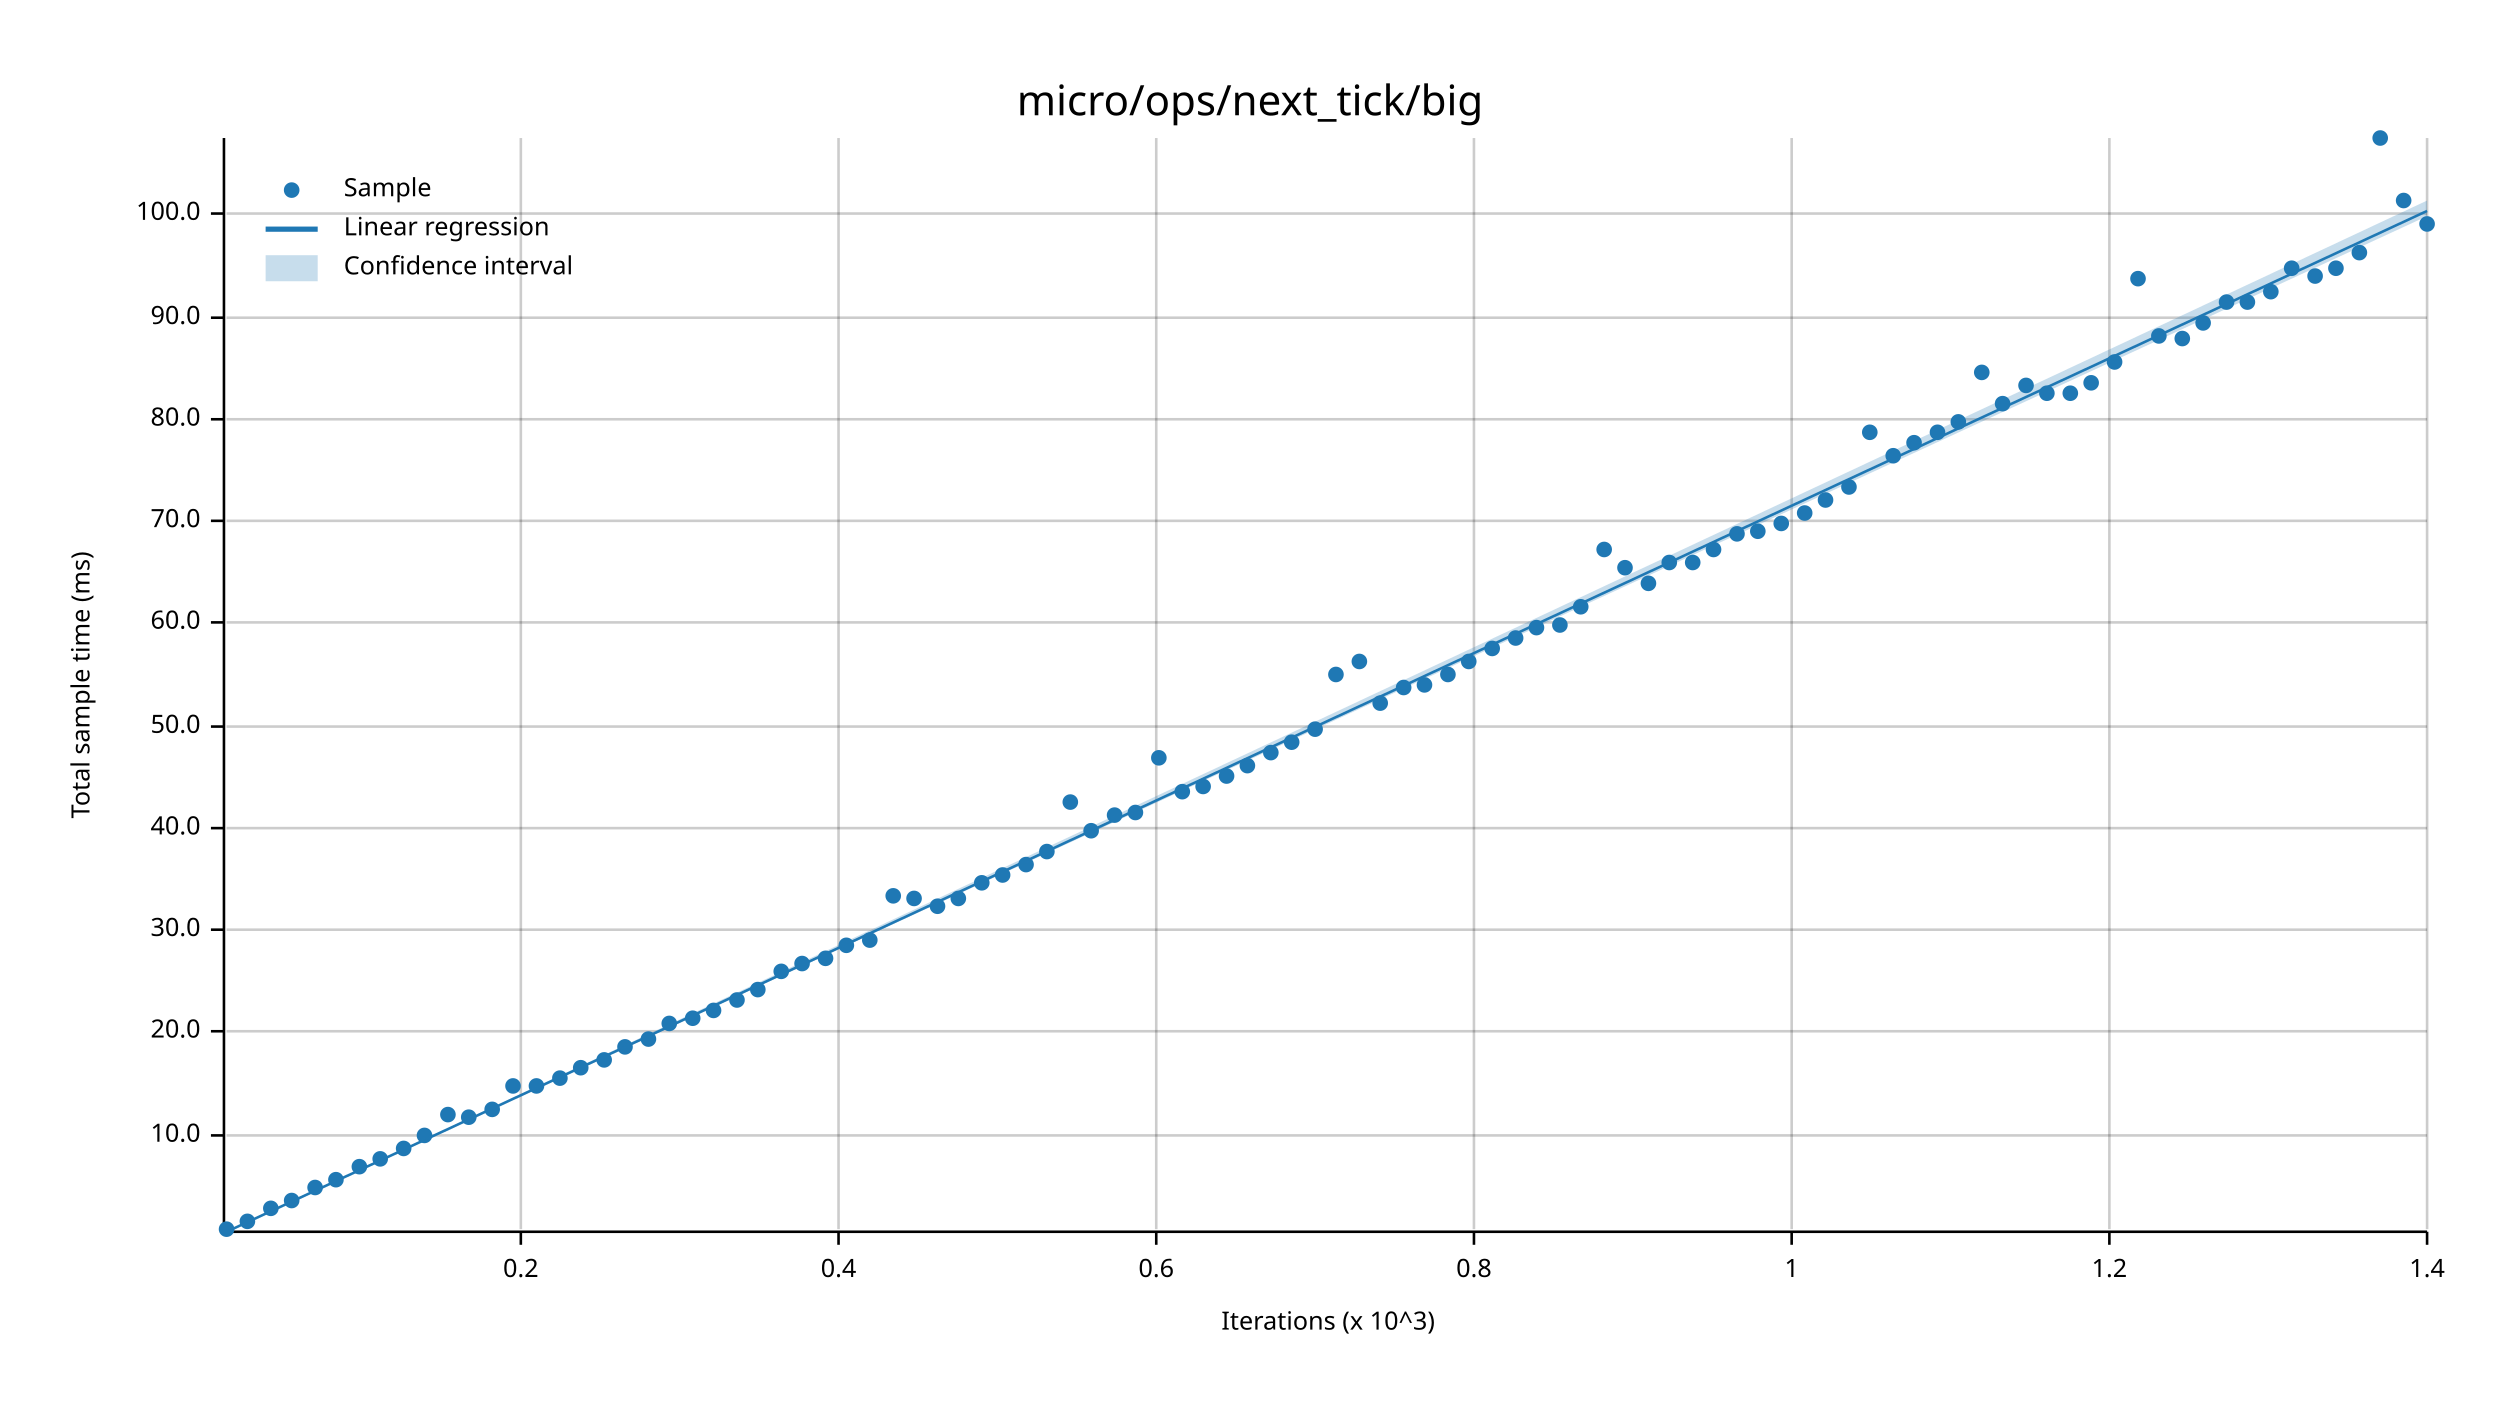
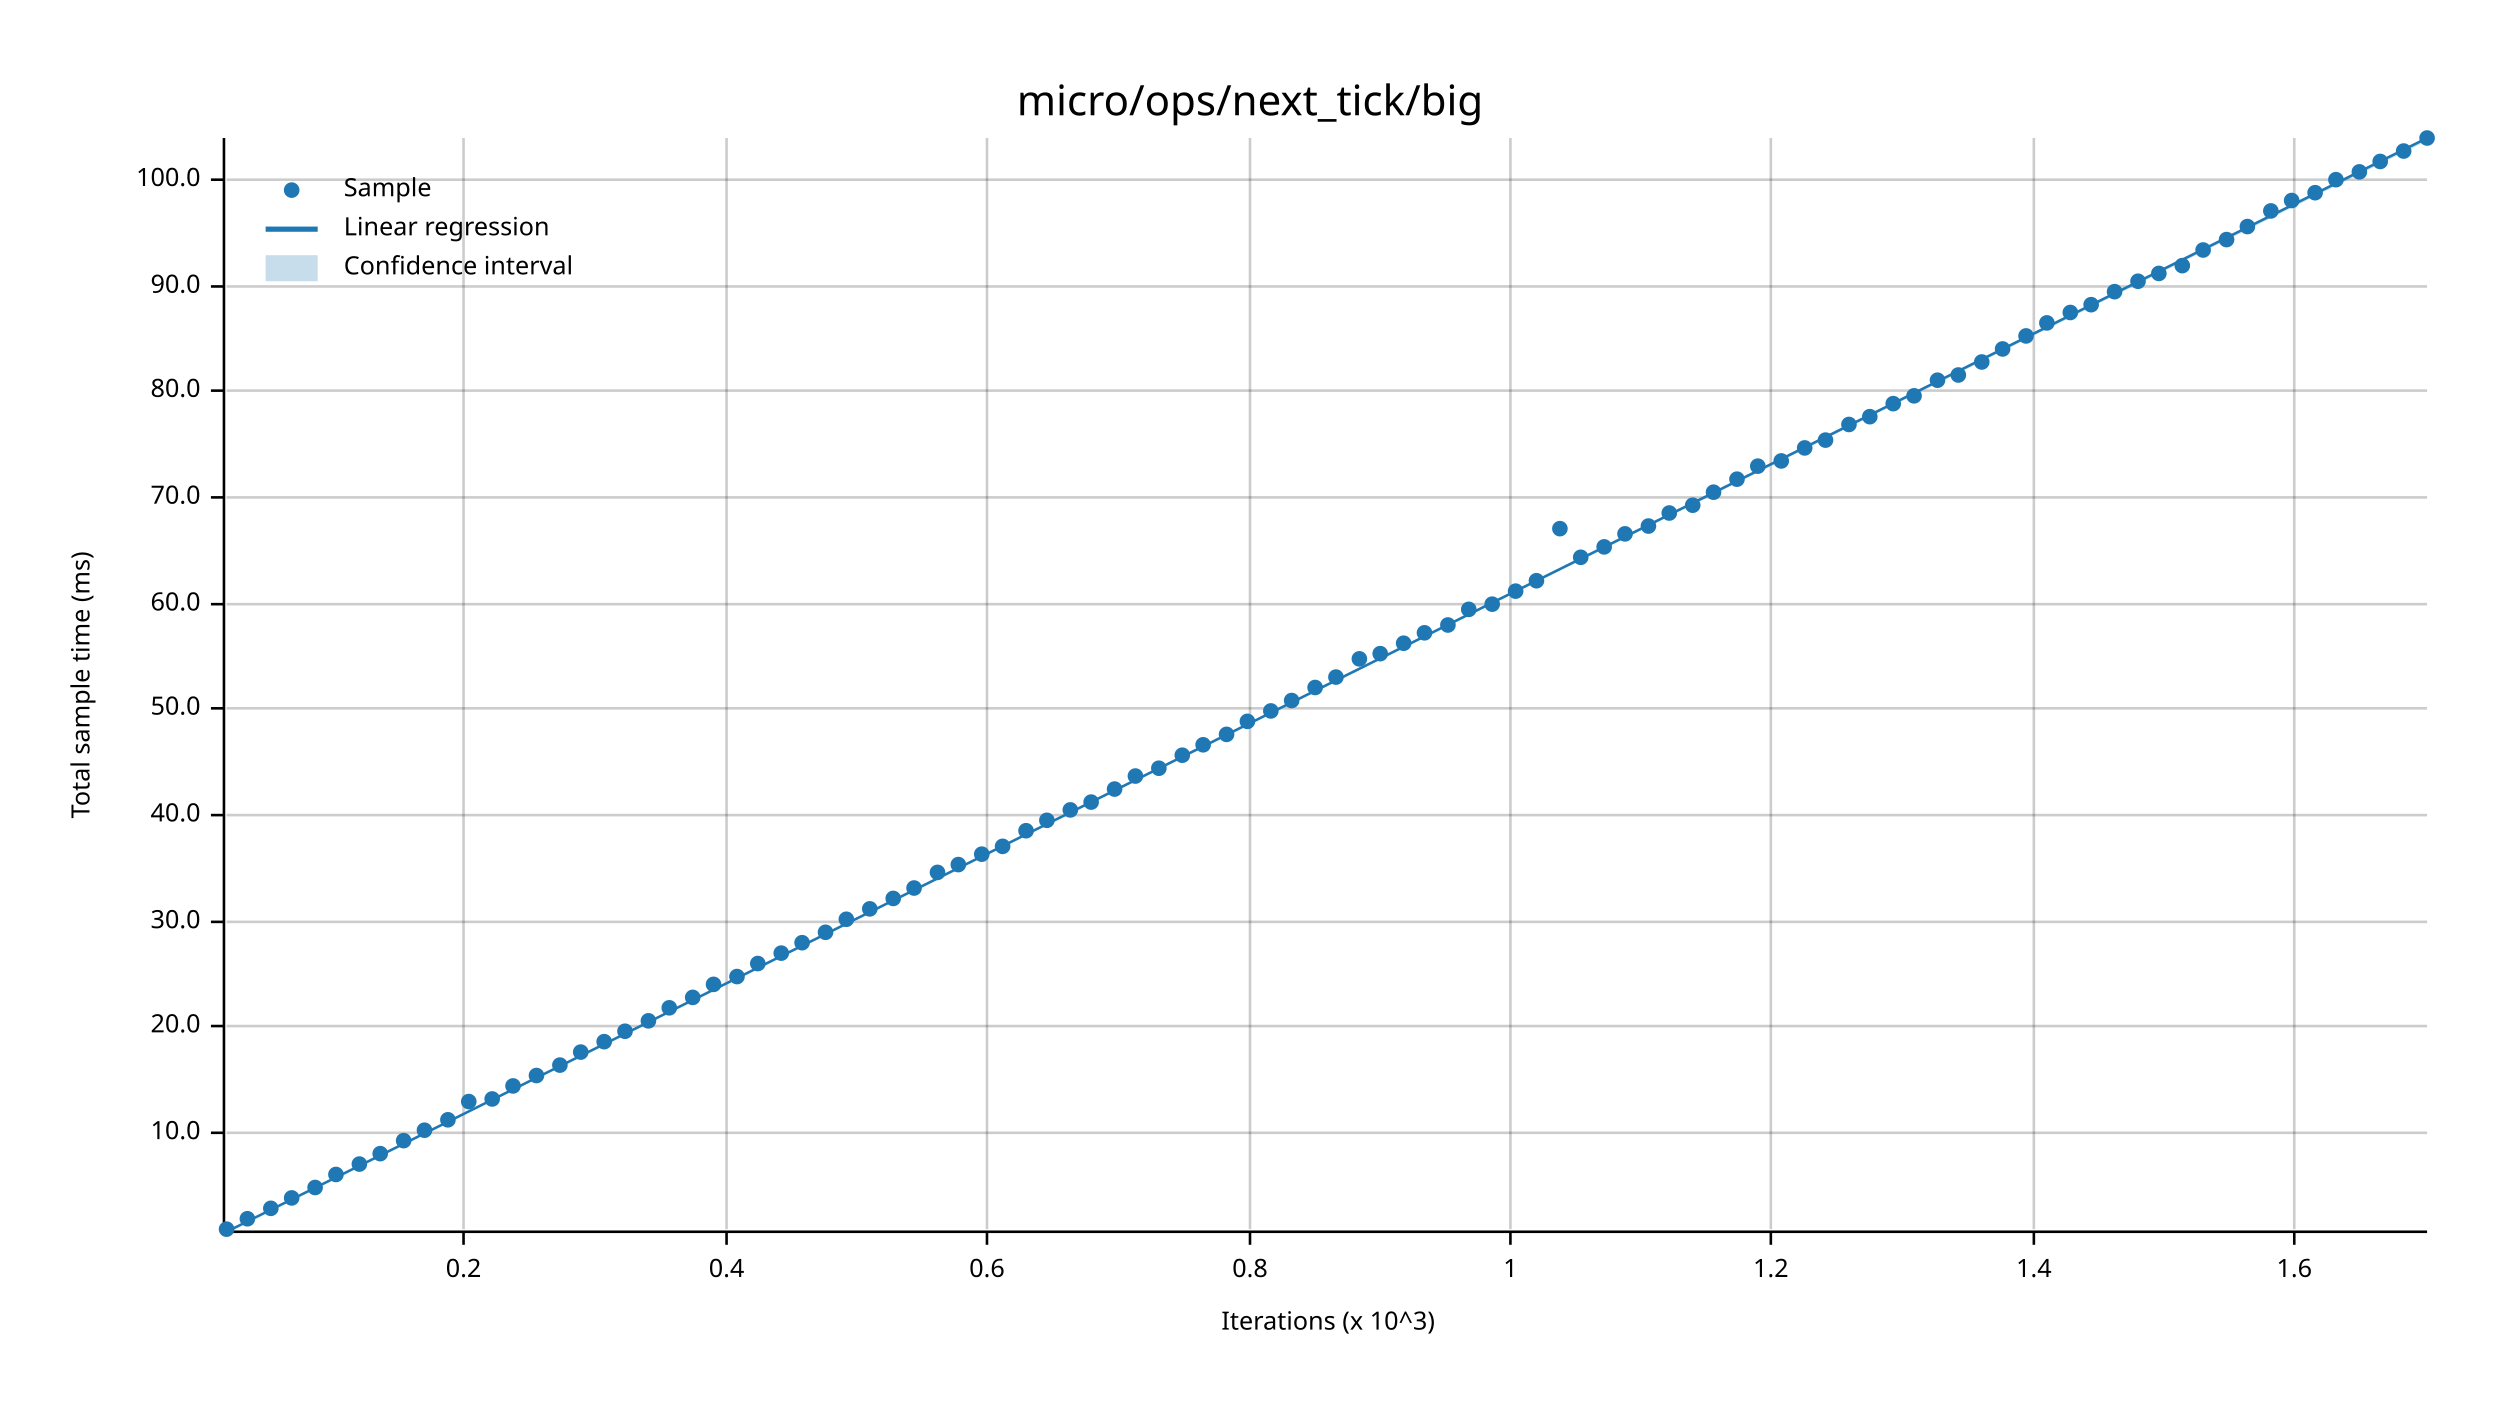
<svg xmlns="http://www.w3.org/2000/svg" width="960" height="540" viewBox="0 0 960 540">
  <text x="480" y="32" dy="0.76em" text-anchor="middle" font-family="sans-serif" font-size="16.129" opacity="1" fill="#000000">
micro/ops/next_tick/big
</text>
  <text x="27" y="263" dy="0.76em" text-anchor="middle" font-family="sans-serif" font-size="9.677" opacity="1" fill="#000000" transform="rotate(270, 27, 263)">
Total sample time (ms)
</text>
  <text x="510" y="513" dy="-0.5ex" text-anchor="middle" font-family="sans-serif" font-size="9.677" opacity="1" fill="#000000">
Iterations (x 10^3)
</text>
-   <line opacity="0.2" stroke="#000000" stroke-width="1" x1="200" y1="472" x2="200" y2="53" />
-   <line opacity="0.2" stroke="#000000" stroke-width="1" x1="322" y1="472" x2="322" y2="53" />
-   <line opacity="0.2" stroke="#000000" stroke-width="1" x1="444" y1="472" x2="444" y2="53" />
-   <line opacity="0.2" stroke="#000000" stroke-width="1" x1="566" y1="472" x2="566" y2="53" />
-   <line opacity="0.2" stroke="#000000" stroke-width="1" x1="688" y1="472" x2="688" y2="53" />
-   <line opacity="0.2" stroke="#000000" stroke-width="1" x1="810" y1="472" x2="810" y2="53" />
-   <line opacity="0.2" stroke="#000000" stroke-width="1" x1="932" y1="472" x2="932" y2="53" />
-   <line opacity="0.2" stroke="#000000" stroke-width="1" x1="87" y1="436" x2="932" y2="436" />
-   <line opacity="0.2" stroke="#000000" stroke-width="1" x1="87" y1="396" x2="932" y2="396" />
-   <line opacity="0.2" stroke="#000000" stroke-width="1" x1="87" y1="357" x2="932" y2="357" />
-   <line opacity="0.2" stroke="#000000" stroke-width="1" x1="87" y1="318" x2="932" y2="318" />
-   <line opacity="0.2" stroke="#000000" stroke-width="1" x1="87" y1="279" x2="932" y2="279" />
-   <line opacity="0.2" stroke="#000000" stroke-width="1" x1="87" y1="239" x2="932" y2="239" />
-   <line opacity="0.2" stroke="#000000" stroke-width="1" x1="87" y1="200" x2="932" y2="200" />
-   <line opacity="0.2" stroke="#000000" stroke-width="1" x1="87" y1="161" x2="932" y2="161" />
-   <line opacity="0.2" stroke="#000000" stroke-width="1" x1="87" y1="122" x2="932" y2="122" />
-   <line opacity="0.2" stroke="#000000" stroke-width="1" x1="87" y1="82" x2="932" y2="82" />
+   <line opacity="0.2" stroke="#000000" stroke-width="1" x1="178" y1="472" x2="178" y2="53" />
+   <line opacity="0.2" stroke="#000000" stroke-width="1" x1="279" y1="472" x2="279" y2="53" />
+   <line opacity="0.2" stroke="#000000" stroke-width="1" x1="379" y1="472" x2="379" y2="53" />
+   <line opacity="0.2" stroke="#000000" stroke-width="1" x1="480" y1="472" x2="480" y2="53" />
+   <line opacity="0.2" stroke="#000000" stroke-width="1" x1="580" y1="472" x2="580" y2="53" />
+   <line opacity="0.2" stroke="#000000" stroke-width="1" x1="680" y1="472" x2="680" y2="53" />
+   <line opacity="0.2" stroke="#000000" stroke-width="1" x1="781" y1="472" x2="781" y2="53" />
+   <line opacity="0.2" stroke="#000000" stroke-width="1" x1="881" y1="472" x2="881" y2="53" />
+   <line opacity="0.2" stroke="#000000" stroke-width="1" x1="87" y1="435" x2="932" y2="435" />
+   <line opacity="0.2" stroke="#000000" stroke-width="1" x1="87" y1="394" x2="932" y2="394" />
+   <line opacity="0.2" stroke="#000000" stroke-width="1" x1="87" y1="354" x2="932" y2="354" />
+   <line opacity="0.2" stroke="#000000" stroke-width="1" x1="87" y1="313" x2="932" y2="313" />
+   <line opacity="0.2" stroke="#000000" stroke-width="1" x1="87" y1="272" x2="932" y2="272" />
+   <line opacity="0.2" stroke="#000000" stroke-width="1" x1="87" y1="232" x2="932" y2="232" />
+   <line opacity="0.2" stroke="#000000" stroke-width="1" x1="87" y1="191" x2="932" y2="191" />
+   <line opacity="0.2" stroke="#000000" stroke-width="1" x1="87" y1="150" x2="932" y2="150" />
+   <line opacity="0.2" stroke="#000000" stroke-width="1" x1="87" y1="110" x2="932" y2="110" />
+   <line opacity="0.2" stroke="#000000" stroke-width="1" x1="87" y1="69" x2="932" y2="69" />
  <polyline fill="none" opacity="1" stroke="#000000" stroke-width="1" points="86,53 86,472 " />
-   <text x="77" y="436" dy="0.5ex" text-anchor="end" font-family="sans-serif" font-size="9.677" opacity="1" fill="#000000">
+   <text x="77" y="435" dy="0.5ex" text-anchor="end" font-family="sans-serif" font-size="9.677" opacity="1" fill="#000000">
10.0
</text>
-   <polyline fill="none" opacity="1" stroke="#000000" stroke-width="1" points="81,436 86,436 " />
-   <text x="77" y="396" dy="0.5ex" text-anchor="end" font-family="sans-serif" font-size="9.677" opacity="1" fill="#000000">
+   <polyline fill="none" opacity="1" stroke="#000000" stroke-width="1" points="81,435 86,435 " />
+   <text x="77" y="394" dy="0.5ex" text-anchor="end" font-family="sans-serif" font-size="9.677" opacity="1" fill="#000000">
20.0
</text>
-   <polyline fill="none" opacity="1" stroke="#000000" stroke-width="1" points="81,396 86,396 " />
-   <text x="77" y="357" dy="0.5ex" text-anchor="end" font-family="sans-serif" font-size="9.677" opacity="1" fill="#000000">
+   <polyline fill="none" opacity="1" stroke="#000000" stroke-width="1" points="81,394 86,394 " />
+   <text x="77" y="354" dy="0.5ex" text-anchor="end" font-family="sans-serif" font-size="9.677" opacity="1" fill="#000000">
30.0
</text>
-   <polyline fill="none" opacity="1" stroke="#000000" stroke-width="1" points="81,357 86,357 " />
-   <text x="77" y="318" dy="0.5ex" text-anchor="end" font-family="sans-serif" font-size="9.677" opacity="1" fill="#000000">
+   <polyline fill="none" opacity="1" stroke="#000000" stroke-width="1" points="81,354 86,354 " />
+   <text x="77" y="313" dy="0.5ex" text-anchor="end" font-family="sans-serif" font-size="9.677" opacity="1" fill="#000000">
40.0
</text>
-   <polyline fill="none" opacity="1" stroke="#000000" stroke-width="1" points="81,318 86,318 " />
-   <text x="77" y="279" dy="0.5ex" text-anchor="end" font-family="sans-serif" font-size="9.677" opacity="1" fill="#000000">
+   <polyline fill="none" opacity="1" stroke="#000000" stroke-width="1" points="81,313 86,313 " />
+   <text x="77" y="272" dy="0.5ex" text-anchor="end" font-family="sans-serif" font-size="9.677" opacity="1" fill="#000000">
50.0
</text>
-   <polyline fill="none" opacity="1" stroke="#000000" stroke-width="1" points="81,279 86,279 " />
-   <text x="77" y="239" dy="0.5ex" text-anchor="end" font-family="sans-serif" font-size="9.677" opacity="1" fill="#000000">
+   <polyline fill="none" opacity="1" stroke="#000000" stroke-width="1" points="81,272 86,272 " />
+   <text x="77" y="232" dy="0.5ex" text-anchor="end" font-family="sans-serif" font-size="9.677" opacity="1" fill="#000000">
60.0
</text>
-   <polyline fill="none" opacity="1" stroke="#000000" stroke-width="1" points="81,239 86,239 " />
-   <text x="77" y="200" dy="0.5ex" text-anchor="end" font-family="sans-serif" font-size="9.677" opacity="1" fill="#000000">
+   <polyline fill="none" opacity="1" stroke="#000000" stroke-width="1" points="81,232 86,232 " />
+   <text x="77" y="191" dy="0.5ex" text-anchor="end" font-family="sans-serif" font-size="9.677" opacity="1" fill="#000000">
70.0
</text>
-   <polyline fill="none" opacity="1" stroke="#000000" stroke-width="1" points="81,200 86,200 " />
-   <text x="77" y="161" dy="0.5ex" text-anchor="end" font-family="sans-serif" font-size="9.677" opacity="1" fill="#000000">
+   <polyline fill="none" opacity="1" stroke="#000000" stroke-width="1" points="81,191 86,191 " />
+   <text x="77" y="150" dy="0.5ex" text-anchor="end" font-family="sans-serif" font-size="9.677" opacity="1" fill="#000000">
80.0
</text>
-   <polyline fill="none" opacity="1" stroke="#000000" stroke-width="1" points="81,161 86,161 " />
-   <text x="77" y="122" dy="0.5ex" text-anchor="end" font-family="sans-serif" font-size="9.677" opacity="1" fill="#000000">
+   <polyline fill="none" opacity="1" stroke="#000000" stroke-width="1" points="81,150 86,150 " />
+   <text x="77" y="110" dy="0.5ex" text-anchor="end" font-family="sans-serif" font-size="9.677" opacity="1" fill="#000000">
90.0
</text>
-   <polyline fill="none" opacity="1" stroke="#000000" stroke-width="1" points="81,122 86,122 " />
-   <text x="77" y="82" dy="0.5ex" text-anchor="end" font-family="sans-serif" font-size="9.677" opacity="1" fill="#000000">
+   <polyline fill="none" opacity="1" stroke="#000000" stroke-width="1" points="81,110 86,110 " />
+   <text x="77" y="69" dy="0.5ex" text-anchor="end" font-family="sans-serif" font-size="9.677" opacity="1" fill="#000000">
100.0
</text>
-   <polyline fill="none" opacity="1" stroke="#000000" stroke-width="1" points="81,82 86,82 " />
+   <polyline fill="none" opacity="1" stroke="#000000" stroke-width="1" points="81,69 86,69 " />
  <polyline fill="none" opacity="1" stroke="#000000" stroke-width="1" points="87,473 932,473 " />
-   <text x="200" y="483" dy="0.76em" text-anchor="middle" font-family="sans-serif" font-size="9.677" opacity="1" fill="#000000">
+   <text x="178" y="483" dy="0.76em" text-anchor="middle" font-family="sans-serif" font-size="9.677" opacity="1" fill="#000000">
0.2
</text>
-   <polyline fill="none" opacity="1" stroke="#000000" stroke-width="1" points="200,473 200,478 " />
-   <text x="322" y="483" dy="0.76em" text-anchor="middle" font-family="sans-serif" font-size="9.677" opacity="1" fill="#000000">
+   <polyline fill="none" opacity="1" stroke="#000000" stroke-width="1" points="178,473 178,478 " />
+   <text x="279" y="483" dy="0.76em" text-anchor="middle" font-family="sans-serif" font-size="9.677" opacity="1" fill="#000000">
0.4
</text>
-   <polyline fill="none" opacity="1" stroke="#000000" stroke-width="1" points="322,473 322,478 " />
-   <text x="444" y="483" dy="0.76em" text-anchor="middle" font-family="sans-serif" font-size="9.677" opacity="1" fill="#000000">
+   <polyline fill="none" opacity="1" stroke="#000000" stroke-width="1" points="279,473 279,478 " />
+   <text x="379" y="483" dy="0.76em" text-anchor="middle" font-family="sans-serif" font-size="9.677" opacity="1" fill="#000000">
0.6
</text>
-   <polyline fill="none" opacity="1" stroke="#000000" stroke-width="1" points="444,473 444,478 " />
-   <text x="566" y="483" dy="0.76em" text-anchor="middle" font-family="sans-serif" font-size="9.677" opacity="1" fill="#000000">
+   <polyline fill="none" opacity="1" stroke="#000000" stroke-width="1" points="379,473 379,478 " />
+   <text x="480" y="483" dy="0.76em" text-anchor="middle" font-family="sans-serif" font-size="9.677" opacity="1" fill="#000000">
0.8
</text>
-   <polyline fill="none" opacity="1" stroke="#000000" stroke-width="1" points="566,473 566,478 " />
-   <text x="688" y="483" dy="0.76em" text-anchor="middle" font-family="sans-serif" font-size="9.677" opacity="1" fill="#000000">
+   <polyline fill="none" opacity="1" stroke="#000000" stroke-width="1" points="480,473 480,478 " />
+   <text x="580" y="483" dy="0.76em" text-anchor="middle" font-family="sans-serif" font-size="9.677" opacity="1" fill="#000000">
1
</text>
-   <polyline fill="none" opacity="1" stroke="#000000" stroke-width="1" points="688,473 688,478 " />
-   <text x="810" y="483" dy="0.76em" text-anchor="middle" font-family="sans-serif" font-size="9.677" opacity="1" fill="#000000">
+   <polyline fill="none" opacity="1" stroke="#000000" stroke-width="1" points="580,473 580,478 " />
+   <text x="680" y="483" dy="0.76em" text-anchor="middle" font-family="sans-serif" font-size="9.677" opacity="1" fill="#000000">
1.2
</text>
-   <polyline fill="none" opacity="1" stroke="#000000" stroke-width="1" points="810,473 810,478 " />
-   <text x="932" y="483" dy="0.76em" text-anchor="middle" font-family="sans-serif" font-size="9.677" opacity="1" fill="#000000">
+   <polyline fill="none" opacity="1" stroke="#000000" stroke-width="1" points="680,473 680,478 " />
+   <text x="781" y="483" dy="0.76em" text-anchor="middle" font-family="sans-serif" font-size="9.677" opacity="1" fill="#000000">
1.4
</text>
-   <polyline fill="none" opacity="1" stroke="#000000" stroke-width="1" points="932,473 932,478 " />
+   <polyline fill="none" opacity="1" stroke="#000000" stroke-width="1" points="781,473 781,478 " />
+   <text x="881" y="483" dy="0.76em" text-anchor="middle" font-family="sans-serif" font-size="9.677" opacity="1" fill="#000000">
+ 1.6
+ </text>
+   <polyline fill="none" opacity="1" stroke="#000000" stroke-width="1" points="881,473 881,478 " />
  <circle cx="87" cy="472" r="3" opacity="1" fill="#1F78B4" stroke="none" stroke-width="1" />
-   <circle cx="95" cy="469" r="3" opacity="1" fill="#1F78B4" stroke="none" stroke-width="1" />
+   <circle cx="95" cy="468" r="3" opacity="1" fill="#1F78B4" stroke="none" stroke-width="1" />
  <circle cx="104" cy="464" r="3" opacity="1" fill="#1F78B4" stroke="none" stroke-width="1" />
-   <circle cx="112" cy="461" r="3" opacity="1" fill="#1F78B4" stroke="none" stroke-width="1" />
+   <circle cx="112" cy="460" r="3" opacity="1" fill="#1F78B4" stroke="none" stroke-width="1" />
  <circle cx="121" cy="456" r="3" opacity="1" fill="#1F78B4" stroke="none" stroke-width="1" />
-   <circle cx="129" cy="453" r="3" opacity="1" fill="#1F78B4" stroke="none" stroke-width="1" />
-   <circle cx="138" cy="448" r="3" opacity="1" fill="#1F78B4" stroke="none" stroke-width="1" />
-   <circle cx="146" cy="445" r="3" opacity="1" fill="#1F78B4" stroke="none" stroke-width="1" />
-   <circle cx="155" cy="441" r="3" opacity="1" fill="#1F78B4" stroke="none" stroke-width="1" />
-   <circle cx="163" cy="436" r="3" opacity="1" fill="#1F78B4" stroke="none" stroke-width="1" />
-   <circle cx="172" cy="428" r="3" opacity="1" fill="#1F78B4" stroke="none" stroke-width="1" />
-   <circle cx="180" cy="429" r="3" opacity="1" fill="#1F78B4" stroke="none" stroke-width="1" />
-   <circle cx="189" cy="426" r="3" opacity="1" fill="#1F78B4" stroke="none" stroke-width="1" />
+   <circle cx="129" cy="451" r="3" opacity="1" fill="#1F78B4" stroke="none" stroke-width="1" />
+   <circle cx="138" cy="447" r="3" opacity="1" fill="#1F78B4" stroke="none" stroke-width="1" />
+   <circle cx="146" cy="443" r="3" opacity="1" fill="#1F78B4" stroke="none" stroke-width="1" />
+   <circle cx="155" cy="438" r="3" opacity="1" fill="#1F78B4" stroke="none" stroke-width="1" />
+   <circle cx="163" cy="434" r="3" opacity="1" fill="#1F78B4" stroke="none" stroke-width="1" />
+   <circle cx="172" cy="430" r="3" opacity="1" fill="#1F78B4" stroke="none" stroke-width="1" />
+   <circle cx="180" cy="423" r="3" opacity="1" fill="#1F78B4" stroke="none" stroke-width="1" />
+   <circle cx="189" cy="422" r="3" opacity="1" fill="#1F78B4" stroke="none" stroke-width="1" />
  <circle cx="197" cy="417" r="3" opacity="1" fill="#1F78B4" stroke="none" stroke-width="1" />
-   <circle cx="206" cy="417" r="3" opacity="1" fill="#1F78B4" stroke="none" stroke-width="1" />
-   <circle cx="215" cy="414" r="3" opacity="1" fill="#1F78B4" stroke="none" stroke-width="1" />
-   <circle cx="223" cy="410" r="3" opacity="1" fill="#1F78B4" stroke="none" stroke-width="1" />
-   <circle cx="232" cy="407" r="3" opacity="1" fill="#1F78B4" stroke="none" stroke-width="1" />
-   <circle cx="240" cy="402" r="3" opacity="1" fill="#1F78B4" stroke="none" stroke-width="1" />
-   <circle cx="249" cy="399" r="3" opacity="1" fill="#1F78B4" stroke="none" stroke-width="1" />
-   <circle cx="257" cy="393" r="3" opacity="1" fill="#1F78B4" stroke="none" stroke-width="1" />
-   <circle cx="266" cy="391" r="3" opacity="1" fill="#1F78B4" stroke="none" stroke-width="1" />
-   <circle cx="274" cy="388" r="3" opacity="1" fill="#1F78B4" stroke="none" stroke-width="1" />
-   <circle cx="283" cy="384" r="3" opacity="1" fill="#1F78B4" stroke="none" stroke-width="1" />
-   <circle cx="291" cy="380" r="3" opacity="1" fill="#1F78B4" stroke="none" stroke-width="1" />
-   <circle cx="300" cy="373" r="3" opacity="1" fill="#1F78B4" stroke="none" stroke-width="1" />
-   <circle cx="308" cy="370" r="3" opacity="1" fill="#1F78B4" stroke="none" stroke-width="1" />
-   <circle cx="317" cy="368" r="3" opacity="1" fill="#1F78B4" stroke="none" stroke-width="1" />
-   <circle cx="325" cy="363" r="3" opacity="1" fill="#1F78B4" stroke="none" stroke-width="1" />
-   <circle cx="334" cy="361" r="3" opacity="1" fill="#1F78B4" stroke="none" stroke-width="1" />
-   <circle cx="343" cy="344" r="3" opacity="1" fill="#1F78B4" stroke="none" stroke-width="1" />
-   <circle cx="351" cy="345" r="3" opacity="1" fill="#1F78B4" stroke="none" stroke-width="1" />
-   <circle cx="360" cy="348" r="3" opacity="1" fill="#1F78B4" stroke="none" stroke-width="1" />
-   <circle cx="368" cy="345" r="3" opacity="1" fill="#1F78B4" stroke="none" stroke-width="1" />
-   <circle cx="377" cy="339" r="3" opacity="1" fill="#1F78B4" stroke="none" stroke-width="1" />
-   <circle cx="385" cy="336" r="3" opacity="1" fill="#1F78B4" stroke="none" stroke-width="1" />
-   <circle cx="394" cy="332" r="3" opacity="1" fill="#1F78B4" stroke="none" stroke-width="1" />
-   <circle cx="402" cy="327" r="3" opacity="1" fill="#1F78B4" stroke="none" stroke-width="1" />
-   <circle cx="411" cy="308" r="3" opacity="1" fill="#1F78B4" stroke="none" stroke-width="1" />
-   <circle cx="419" cy="319" r="3" opacity="1" fill="#1F78B4" stroke="none" stroke-width="1" />
-   <circle cx="428" cy="313" r="3" opacity="1" fill="#1F78B4" stroke="none" stroke-width="1" />
-   <circle cx="436" cy="312" r="3" opacity="1" fill="#1F78B4" stroke="none" stroke-width="1" />
-   <circle cx="445" cy="291" r="3" opacity="1" fill="#1F78B4" stroke="none" stroke-width="1" />
-   <circle cx="454" cy="304" r="3" opacity="1" fill="#1F78B4" stroke="none" stroke-width="1" />
-   <circle cx="462" cy="302" r="3" opacity="1" fill="#1F78B4" stroke="none" stroke-width="1" />
-   <circle cx="471" cy="298" r="3" opacity="1" fill="#1F78B4" stroke="none" stroke-width="1" />
-   <circle cx="479" cy="294" r="3" opacity="1" fill="#1F78B4" stroke="none" stroke-width="1" />
-   <circle cx="488" cy="289" r="3" opacity="1" fill="#1F78B4" stroke="none" stroke-width="1" />
-   <circle cx="496" cy="285" r="3" opacity="1" fill="#1F78B4" stroke="none" stroke-width="1" />
-   <circle cx="505" cy="280" r="3" opacity="1" fill="#1F78B4" stroke="none" stroke-width="1" />
-   <circle cx="513" cy="259" r="3" opacity="1" fill="#1F78B4" stroke="none" stroke-width="1" />
-   <circle cx="522" cy="254" r="3" opacity="1" fill="#1F78B4" stroke="none" stroke-width="1" />
-   <circle cx="530" cy="270" r="3" opacity="1" fill="#1F78B4" stroke="none" stroke-width="1" />
-   <circle cx="539" cy="264" r="3" opacity="1" fill="#1F78B4" stroke="none" stroke-width="1" />
-   <circle cx="547" cy="263" r="3" opacity="1" fill="#1F78B4" stroke="none" stroke-width="1" />
-   <circle cx="556" cy="259" r="3" opacity="1" fill="#1F78B4" stroke="none" stroke-width="1" />
-   <circle cx="564" cy="254" r="3" opacity="1" fill="#1F78B4" stroke="none" stroke-width="1" />
-   <circle cx="573" cy="249" r="3" opacity="1" fill="#1F78B4" stroke="none" stroke-width="1" />
-   <circle cx="582" cy="245" r="3" opacity="1" fill="#1F78B4" stroke="none" stroke-width="1" />
-   <circle cx="590" cy="241" r="3" opacity="1" fill="#1F78B4" stroke="none" stroke-width="1" />
-   <circle cx="599" cy="240" r="3" opacity="1" fill="#1F78B4" stroke="none" stroke-width="1" />
-   <circle cx="607" cy="233" r="3" opacity="1" fill="#1F78B4" stroke="none" stroke-width="1" />
-   <circle cx="616" cy="211" r="3" opacity="1" fill="#1F78B4" stroke="none" stroke-width="1" />
-   <circle cx="624" cy="218" r="3" opacity="1" fill="#1F78B4" stroke="none" stroke-width="1" />
-   <circle cx="633" cy="224" r="3" opacity="1" fill="#1F78B4" stroke="none" stroke-width="1" />
-   <circle cx="641" cy="216" r="3" opacity="1" fill="#1F78B4" stroke="none" stroke-width="1" />
-   <circle cx="650" cy="216" r="3" opacity="1" fill="#1F78B4" stroke="none" stroke-width="1" />
-   <circle cx="658" cy="211" r="3" opacity="1" fill="#1F78B4" stroke="none" stroke-width="1" />
-   <circle cx="667" cy="205" r="3" opacity="1" fill="#1F78B4" stroke="none" stroke-width="1" />
-   <circle cx="675" cy="204" r="3" opacity="1" fill="#1F78B4" stroke="none" stroke-width="1" />
-   <circle cx="684" cy="201" r="3" opacity="1" fill="#1F78B4" stroke="none" stroke-width="1" />
-   <circle cx="693" cy="197" r="3" opacity="1" fill="#1F78B4" stroke="none" stroke-width="1" />
-   <circle cx="701" cy="192" r="3" opacity="1" fill="#1F78B4" stroke="none" stroke-width="1" />
-   <circle cx="710" cy="187" r="3" opacity="1" fill="#1F78B4" stroke="none" stroke-width="1" />
-   <circle cx="718" cy="166" r="3" opacity="1" fill="#1F78B4" stroke="none" stroke-width="1" />
-   <circle cx="727" cy="175" r="3" opacity="1" fill="#1F78B4" stroke="none" stroke-width="1" />
-   <circle cx="735" cy="170" r="3" opacity="1" fill="#1F78B4" stroke="none" stroke-width="1" />
-   <circle cx="744" cy="166" r="3" opacity="1" fill="#1F78B4" stroke="none" stroke-width="1" />
-   <circle cx="752" cy="162" r="3" opacity="1" fill="#1F78B4" stroke="none" stroke-width="1" />
-   <circle cx="761" cy="143" r="3" opacity="1" fill="#1F78B4" stroke="none" stroke-width="1" />
-   <circle cx="769" cy="155" r="3" opacity="1" fill="#1F78B4" stroke="none" stroke-width="1" />
-   <circle cx="778" cy="148" r="3" opacity="1" fill="#1F78B4" stroke="none" stroke-width="1" />
-   <circle cx="786" cy="151" r="3" opacity="1" fill="#1F78B4" stroke="none" stroke-width="1" />
-   <circle cx="795" cy="151" r="3" opacity="1" fill="#1F78B4" stroke="none" stroke-width="1" />
-   <circle cx="803" cy="147" r="3" opacity="1" fill="#1F78B4" stroke="none" stroke-width="1" />
-   <circle cx="812" cy="139" r="3" opacity="1" fill="#1F78B4" stroke="none" stroke-width="1" />
-   <circle cx="821" cy="107" r="3" opacity="1" fill="#1F78B4" stroke="none" stroke-width="1" />
-   <circle cx="829" cy="129" r="3" opacity="1" fill="#1F78B4" stroke="none" stroke-width="1" />
-   <circle cx="838" cy="130" r="3" opacity="1" fill="#1F78B4" stroke="none" stroke-width="1" />
-   <circle cx="846" cy="124" r="3" opacity="1" fill="#1F78B4" stroke="none" stroke-width="1" />
-   <circle cx="855" cy="116" r="3" opacity="1" fill="#1F78B4" stroke="none" stroke-width="1" />
-   <circle cx="863" cy="116" r="3" opacity="1" fill="#1F78B4" stroke="none" stroke-width="1" />
-   <circle cx="872" cy="112" r="3" opacity="1" fill="#1F78B4" stroke="none" stroke-width="1" />
-   <circle cx="880" cy="103" r="3" opacity="1" fill="#1F78B4" stroke="none" stroke-width="1" />
-   <circle cx="889" cy="106" r="3" opacity="1" fill="#1F78B4" stroke="none" stroke-width="1" />
-   <circle cx="897" cy="103" r="3" opacity="1" fill="#1F78B4" stroke="none" stroke-width="1" />
-   <circle cx="906" cy="97" r="3" opacity="1" fill="#1F78B4" stroke="none" stroke-width="1" />
-   <circle cx="914" cy="53" r="3" opacity="1" fill="#1F78B4" stroke="none" stroke-width="1" />
-   <circle cx="923" cy="77" r="3" opacity="1" fill="#1F78B4" stroke="none" stroke-width="1" />
-   <circle cx="932" cy="86" r="3" opacity="1" fill="#1F78B4" stroke="none" stroke-width="1" />
-   <polyline fill="none" opacity="1" stroke="#1F78B4" stroke-width="1" points="87,473 932,81 " />
-   <polygon opacity="0.25" fill="#1F78B4" points="87,473 932,83 932,77 " />
+   <circle cx="206" cy="413" r="3" opacity="1" fill="#1F78B4" stroke="none" stroke-width="1" />
+   <circle cx="215" cy="409" r="3" opacity="1" fill="#1F78B4" stroke="none" stroke-width="1" />
+   <circle cx="223" cy="404" r="3" opacity="1" fill="#1F78B4" stroke="none" stroke-width="1" />
+   <circle cx="232" cy="400" r="3" opacity="1" fill="#1F78B4" stroke="none" stroke-width="1" />
+   <circle cx="240" cy="396" r="3" opacity="1" fill="#1F78B4" stroke="none" stroke-width="1" />
+   <circle cx="249" cy="392" r="3" opacity="1" fill="#1F78B4" stroke="none" stroke-width="1" />
+   <circle cx="257" cy="387" r="3" opacity="1" fill="#1F78B4" stroke="none" stroke-width="1" />
+   <circle cx="266" cy="383" r="3" opacity="1" fill="#1F78B4" stroke="none" stroke-width="1" />
+   <circle cx="274" cy="378" r="3" opacity="1" fill="#1F78B4" stroke="none" stroke-width="1" />
+   <circle cx="283" cy="375" r="3" opacity="1" fill="#1F78B4" stroke="none" stroke-width="1" />
+   <circle cx="291" cy="370" r="3" opacity="1" fill="#1F78B4" stroke="none" stroke-width="1" />
+   <circle cx="300" cy="366" r="3" opacity="1" fill="#1F78B4" stroke="none" stroke-width="1" />
+   <circle cx="308" cy="362" r="3" opacity="1" fill="#1F78B4" stroke="none" stroke-width="1" />
+   <circle cx="317" cy="358" r="3" opacity="1" fill="#1F78B4" stroke="none" stroke-width="1" />
+   <circle cx="325" cy="353" r="3" opacity="1" fill="#1F78B4" stroke="none" stroke-width="1" />
+   <circle cx="334" cy="349" r="3" opacity="1" fill="#1F78B4" stroke="none" stroke-width="1" />
+   <circle cx="343" cy="345" r="3" opacity="1" fill="#1F78B4" stroke="none" stroke-width="1" />
+   <circle cx="351" cy="341" r="3" opacity="1" fill="#1F78B4" stroke="none" stroke-width="1" />
+   <circle cx="360" cy="335" r="3" opacity="1" fill="#1F78B4" stroke="none" stroke-width="1" />
+   <circle cx="368" cy="332" r="3" opacity="1" fill="#1F78B4" stroke="none" stroke-width="1" />
+   <circle cx="377" cy="328" r="3" opacity="1" fill="#1F78B4" stroke="none" stroke-width="1" />
+   <circle cx="385" cy="325" r="3" opacity="1" fill="#1F78B4" stroke="none" stroke-width="1" />
+   <circle cx="394" cy="319" r="3" opacity="1" fill="#1F78B4" stroke="none" stroke-width="1" />
+   <circle cx="402" cy="315" r="3" opacity="1" fill="#1F78B4" stroke="none" stroke-width="1" />
+   <circle cx="411" cy="311" r="3" opacity="1" fill="#1F78B4" stroke="none" stroke-width="1" />
+   <circle cx="419" cy="308" r="3" opacity="1" fill="#1F78B4" stroke="none" stroke-width="1" />
+   <circle cx="428" cy="303" r="3" opacity="1" fill="#1F78B4" stroke="none" stroke-width="1" />
+   <circle cx="436" cy="298" r="3" opacity="1" fill="#1F78B4" stroke="none" stroke-width="1" />
+   <circle cx="445" cy="295" r="3" opacity="1" fill="#1F78B4" stroke="none" stroke-width="1" />
+   <circle cx="454" cy="290" r="3" opacity="1" fill="#1F78B4" stroke="none" stroke-width="1" />
+   <circle cx="462" cy="286" r="3" opacity="1" fill="#1F78B4" stroke="none" stroke-width="1" />
+   <circle cx="471" cy="282" r="3" opacity="1" fill="#1F78B4" stroke="none" stroke-width="1" />
+   <circle cx="479" cy="277" r="3" opacity="1" fill="#1F78B4" stroke="none" stroke-width="1" />
+   <circle cx="488" cy="273" r="3" opacity="1" fill="#1F78B4" stroke="none" stroke-width="1" />
+   <circle cx="496" cy="269" r="3" opacity="1" fill="#1F78B4" stroke="none" stroke-width="1" />
+   <circle cx="505" cy="264" r="3" opacity="1" fill="#1F78B4" stroke="none" stroke-width="1" />
+   <circle cx="513" cy="260" r="3" opacity="1" fill="#1F78B4" stroke="none" stroke-width="1" />
+   <circle cx="522" cy="253" r="3" opacity="1" fill="#1F78B4" stroke="none" stroke-width="1" />
+   <circle cx="530" cy="251" r="3" opacity="1" fill="#1F78B4" stroke="none" stroke-width="1" />
+   <circle cx="539" cy="247" r="3" opacity="1" fill="#1F78B4" stroke="none" stroke-width="1" />
+   <circle cx="547" cy="243" r="3" opacity="1" fill="#1F78B4" stroke="none" stroke-width="1" />
+   <circle cx="556" cy="240" r="3" opacity="1" fill="#1F78B4" stroke="none" stroke-width="1" />
+   <circle cx="564" cy="234" r="3" opacity="1" fill="#1F78B4" stroke="none" stroke-width="1" />
+   <circle cx="573" cy="232" r="3" opacity="1" fill="#1F78B4" stroke="none" stroke-width="1" />
+   <circle cx="582" cy="227" r="3" opacity="1" fill="#1F78B4" stroke="none" stroke-width="1" />
+   <circle cx="590" cy="223" r="3" opacity="1" fill="#1F78B4" stroke="none" stroke-width="1" />
+   <circle cx="599" cy="203" r="3" opacity="1" fill="#1F78B4" stroke="none" stroke-width="1" />
+   <circle cx="607" cy="214" r="3" opacity="1" fill="#1F78B4" stroke="none" stroke-width="1" />
+   <circle cx="616" cy="210" r="3" opacity="1" fill="#1F78B4" stroke="none" stroke-width="1" />
+   <circle cx="624" cy="205" r="3" opacity="1" fill="#1F78B4" stroke="none" stroke-width="1" />
+   <circle cx="633" cy="202" r="3" opacity="1" fill="#1F78B4" stroke="none" stroke-width="1" />
+   <circle cx="641" cy="197" r="3" opacity="1" fill="#1F78B4" stroke="none" stroke-width="1" />
+   <circle cx="650" cy="194" r="3" opacity="1" fill="#1F78B4" stroke="none" stroke-width="1" />
+   <circle cx="658" cy="189" r="3" opacity="1" fill="#1F78B4" stroke="none" stroke-width="1" />
+   <circle cx="667" cy="184" r="3" opacity="1" fill="#1F78B4" stroke="none" stroke-width="1" />
+   <circle cx="675" cy="179" r="3" opacity="1" fill="#1F78B4" stroke="none" stroke-width="1" />
+   <circle cx="684" cy="177" r="3" opacity="1" fill="#1F78B4" stroke="none" stroke-width="1" />
+   <circle cx="693" cy="172" r="3" opacity="1" fill="#1F78B4" stroke="none" stroke-width="1" />
+   <circle cx="701" cy="169" r="3" opacity="1" fill="#1F78B4" stroke="none" stroke-width="1" />
+   <circle cx="710" cy="163" r="3" opacity="1" fill="#1F78B4" stroke="none" stroke-width="1" />
+   <circle cx="718" cy="160" r="3" opacity="1" fill="#1F78B4" stroke="none" stroke-width="1" />
+   <circle cx="727" cy="155" r="3" opacity="1" fill="#1F78B4" stroke="none" stroke-width="1" />
+   <circle cx="735" cy="152" r="3" opacity="1" fill="#1F78B4" stroke="none" stroke-width="1" />
+   <circle cx="744" cy="146" r="3" opacity="1" fill="#1F78B4" stroke="none" stroke-width="1" />
+   <circle cx="752" cy="144" r="3" opacity="1" fill="#1F78B4" stroke="none" stroke-width="1" />
+   <circle cx="761" cy="139" r="3" opacity="1" fill="#1F78B4" stroke="none" stroke-width="1" />
+   <circle cx="769" cy="134" r="3" opacity="1" fill="#1F78B4" stroke="none" stroke-width="1" />
+   <circle cx="778" cy="129" r="3" opacity="1" fill="#1F78B4" stroke="none" stroke-width="1" />
+   <circle cx="786" cy="124" r="3" opacity="1" fill="#1F78B4" stroke="none" stroke-width="1" />
+   <circle cx="795" cy="120" r="3" opacity="1" fill="#1F78B4" stroke="none" stroke-width="1" />
+   <circle cx="803" cy="117" r="3" opacity="1" fill="#1F78B4" stroke="none" stroke-width="1" />
+   <circle cx="812" cy="112" r="3" opacity="1" fill="#1F78B4" stroke="none" stroke-width="1" />
+   <circle cx="821" cy="108" r="3" opacity="1" fill="#1F78B4" stroke="none" stroke-width="1" />
+   <circle cx="829" cy="105" r="3" opacity="1" fill="#1F78B4" stroke="none" stroke-width="1" />
+   <circle cx="838" cy="102" r="3" opacity="1" fill="#1F78B4" stroke="none" stroke-width="1" />
+   <circle cx="846" cy="96" r="3" opacity="1" fill="#1F78B4" stroke="none" stroke-width="1" />
+   <circle cx="855" cy="92" r="3" opacity="1" fill="#1F78B4" stroke="none" stroke-width="1" />
+   <circle cx="863" cy="87" r="3" opacity="1" fill="#1F78B4" stroke="none" stroke-width="1" />
+   <circle cx="872" cy="81" r="3" opacity="1" fill="#1F78B4" stroke="none" stroke-width="1" />
+   <circle cx="880" cy="77" r="3" opacity="1" fill="#1F78B4" stroke="none" stroke-width="1" />
+   <circle cx="889" cy="74" r="3" opacity="1" fill="#1F78B4" stroke="none" stroke-width="1" />
+   <circle cx="897" cy="69" r="3" opacity="1" fill="#1F78B4" stroke="none" stroke-width="1" />
+   <circle cx="906" cy="66" r="3" opacity="1" fill="#1F78B4" stroke="none" stroke-width="1" />
+   <circle cx="914" cy="62" r="3" opacity="1" fill="#1F78B4" stroke="none" stroke-width="1" />
+   <circle cx="923" cy="58" r="3" opacity="1" fill="#1F78B4" stroke="none" stroke-width="1" />
+   <circle cx="932" cy="53" r="3" opacity="1" fill="#1F78B4" stroke="none" stroke-width="1" />
+   <polyline fill="none" opacity="1" stroke="#1F78B4" stroke-width="1" points="87,473 932,53 " />
+   <polygon opacity="0.25" fill="#1F78B4" points="87,473 932,54 932,53 " />
  <text x="132" y="68" dy="0.76em" text-anchor="start" font-family="sans-serif" font-size="9.677" opacity="1" fill="#000000">
Sample
</text>
  <text x="132" y="83" dy="0.76em" text-anchor="start" font-family="sans-serif" font-size="9.677" opacity="1" fill="#000000">
Linear regression
</text>
  <text x="132" y="98" dy="0.76em" text-anchor="start" font-family="sans-serif" font-size="9.677" opacity="1" fill="#000000">
Confidence interval
</text>
  <circle cx="112" cy="73" r="3" opacity="1" fill="#1F78B4" stroke="none" stroke-width="1" />
  <polyline fill="none" opacity="1" stroke="#1F78B4" stroke-width="2" points="102,88 122,88 " />
  <rect x="102" y="98" width="20" height="10" opacity="0.25" fill="#1F78B4" stroke="none" />
</svg>
